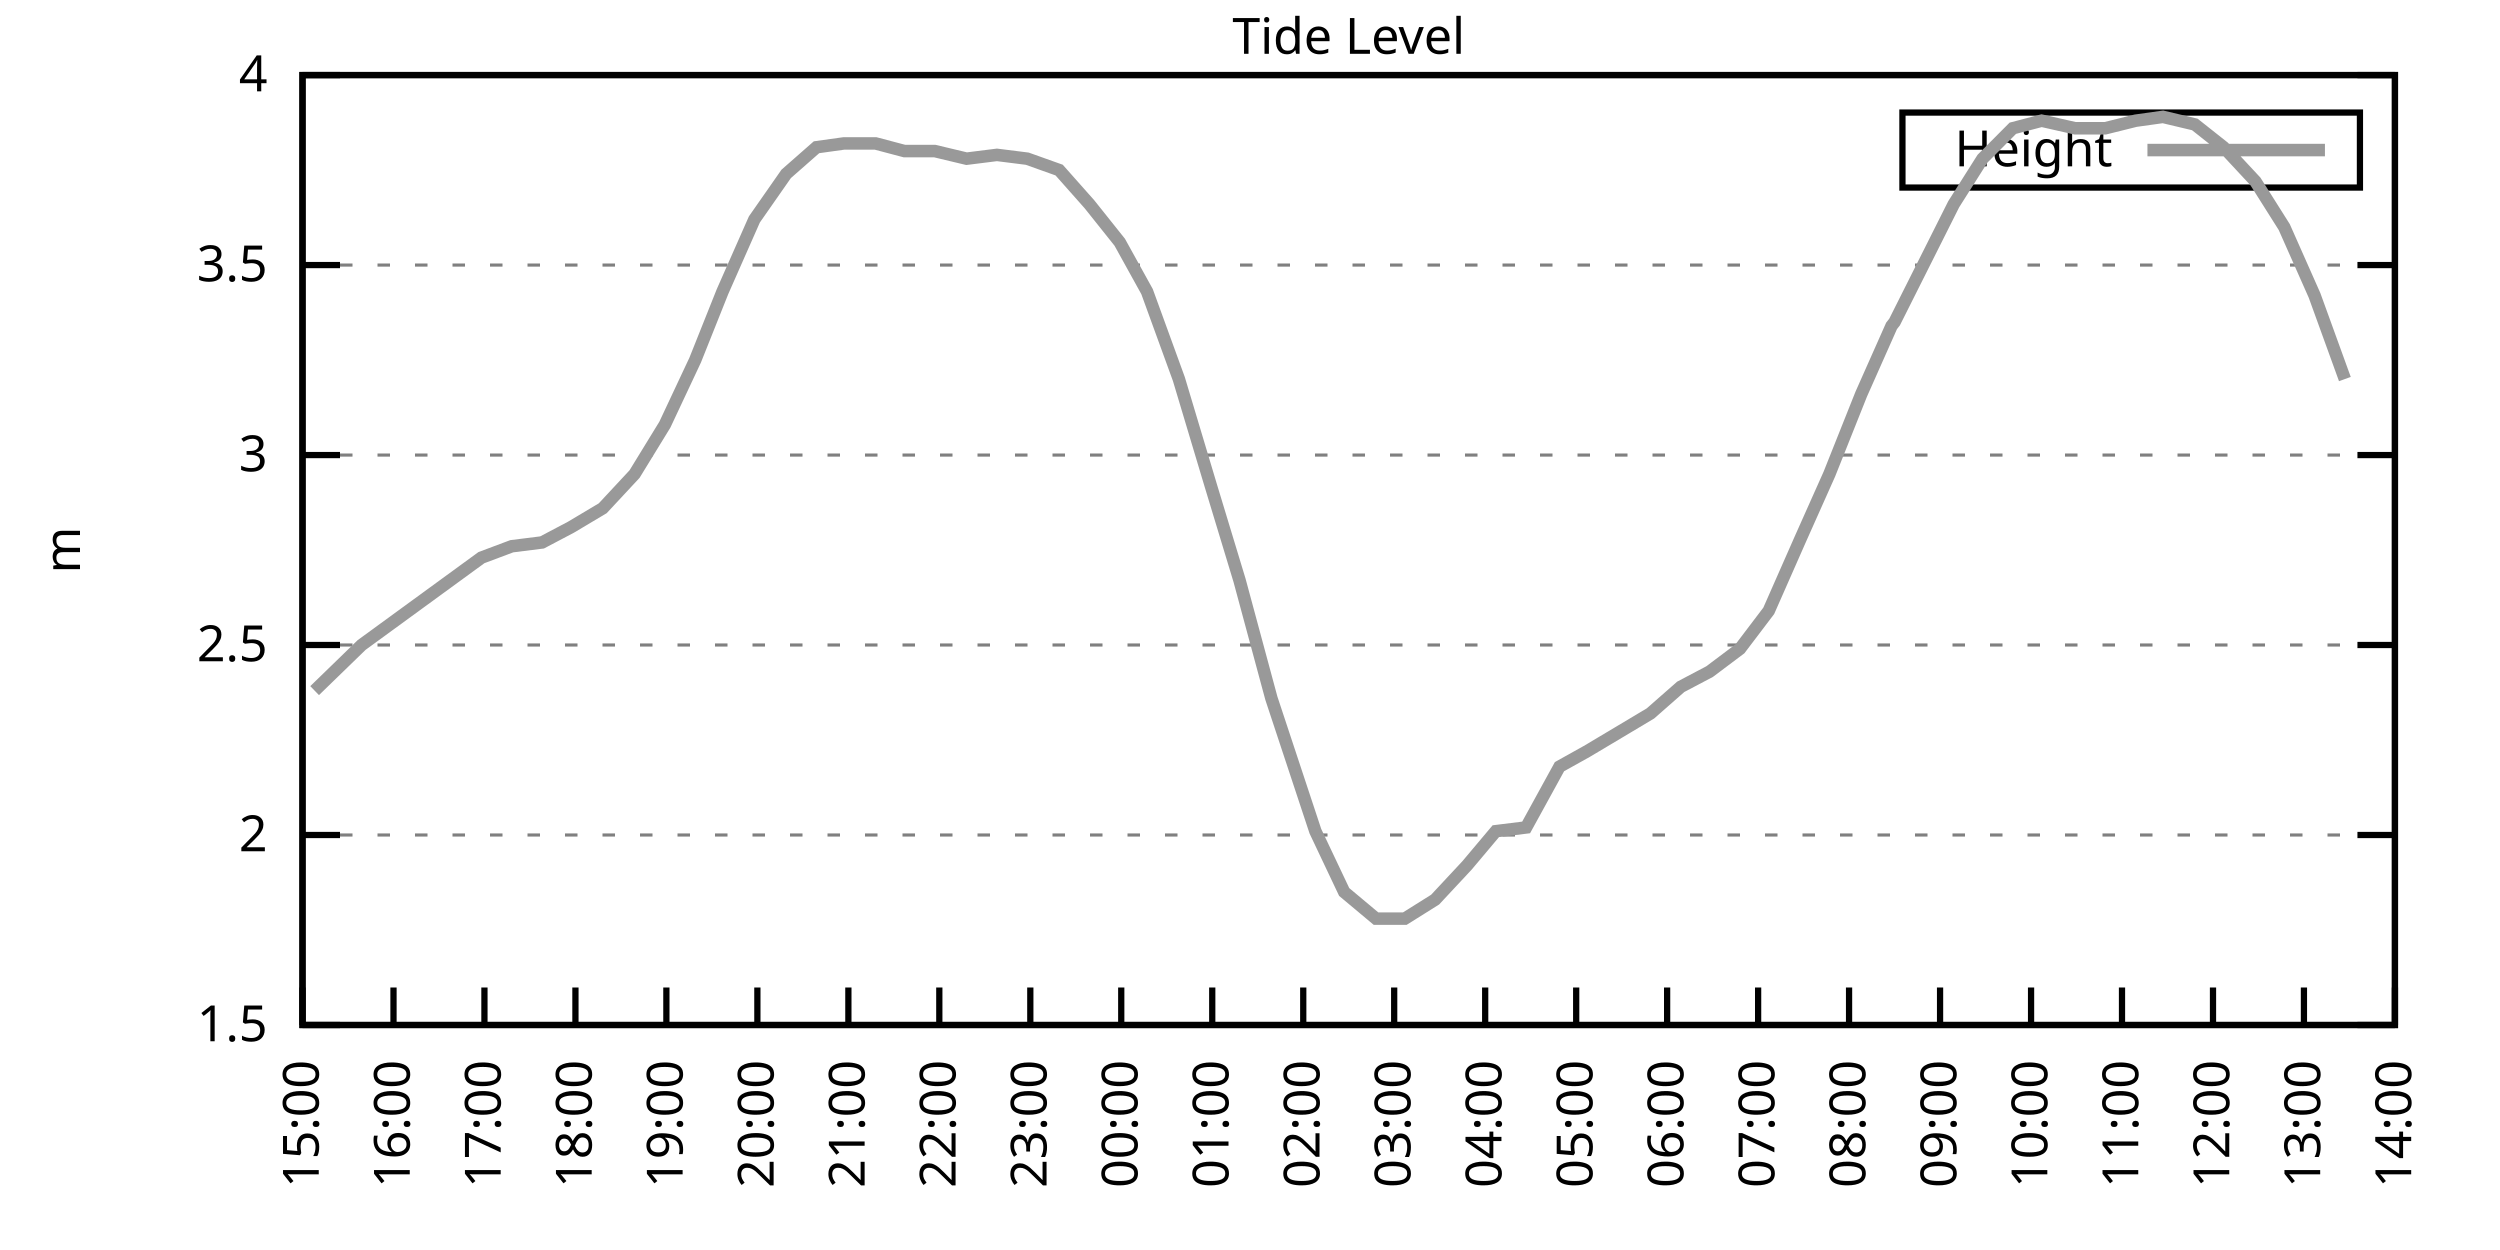
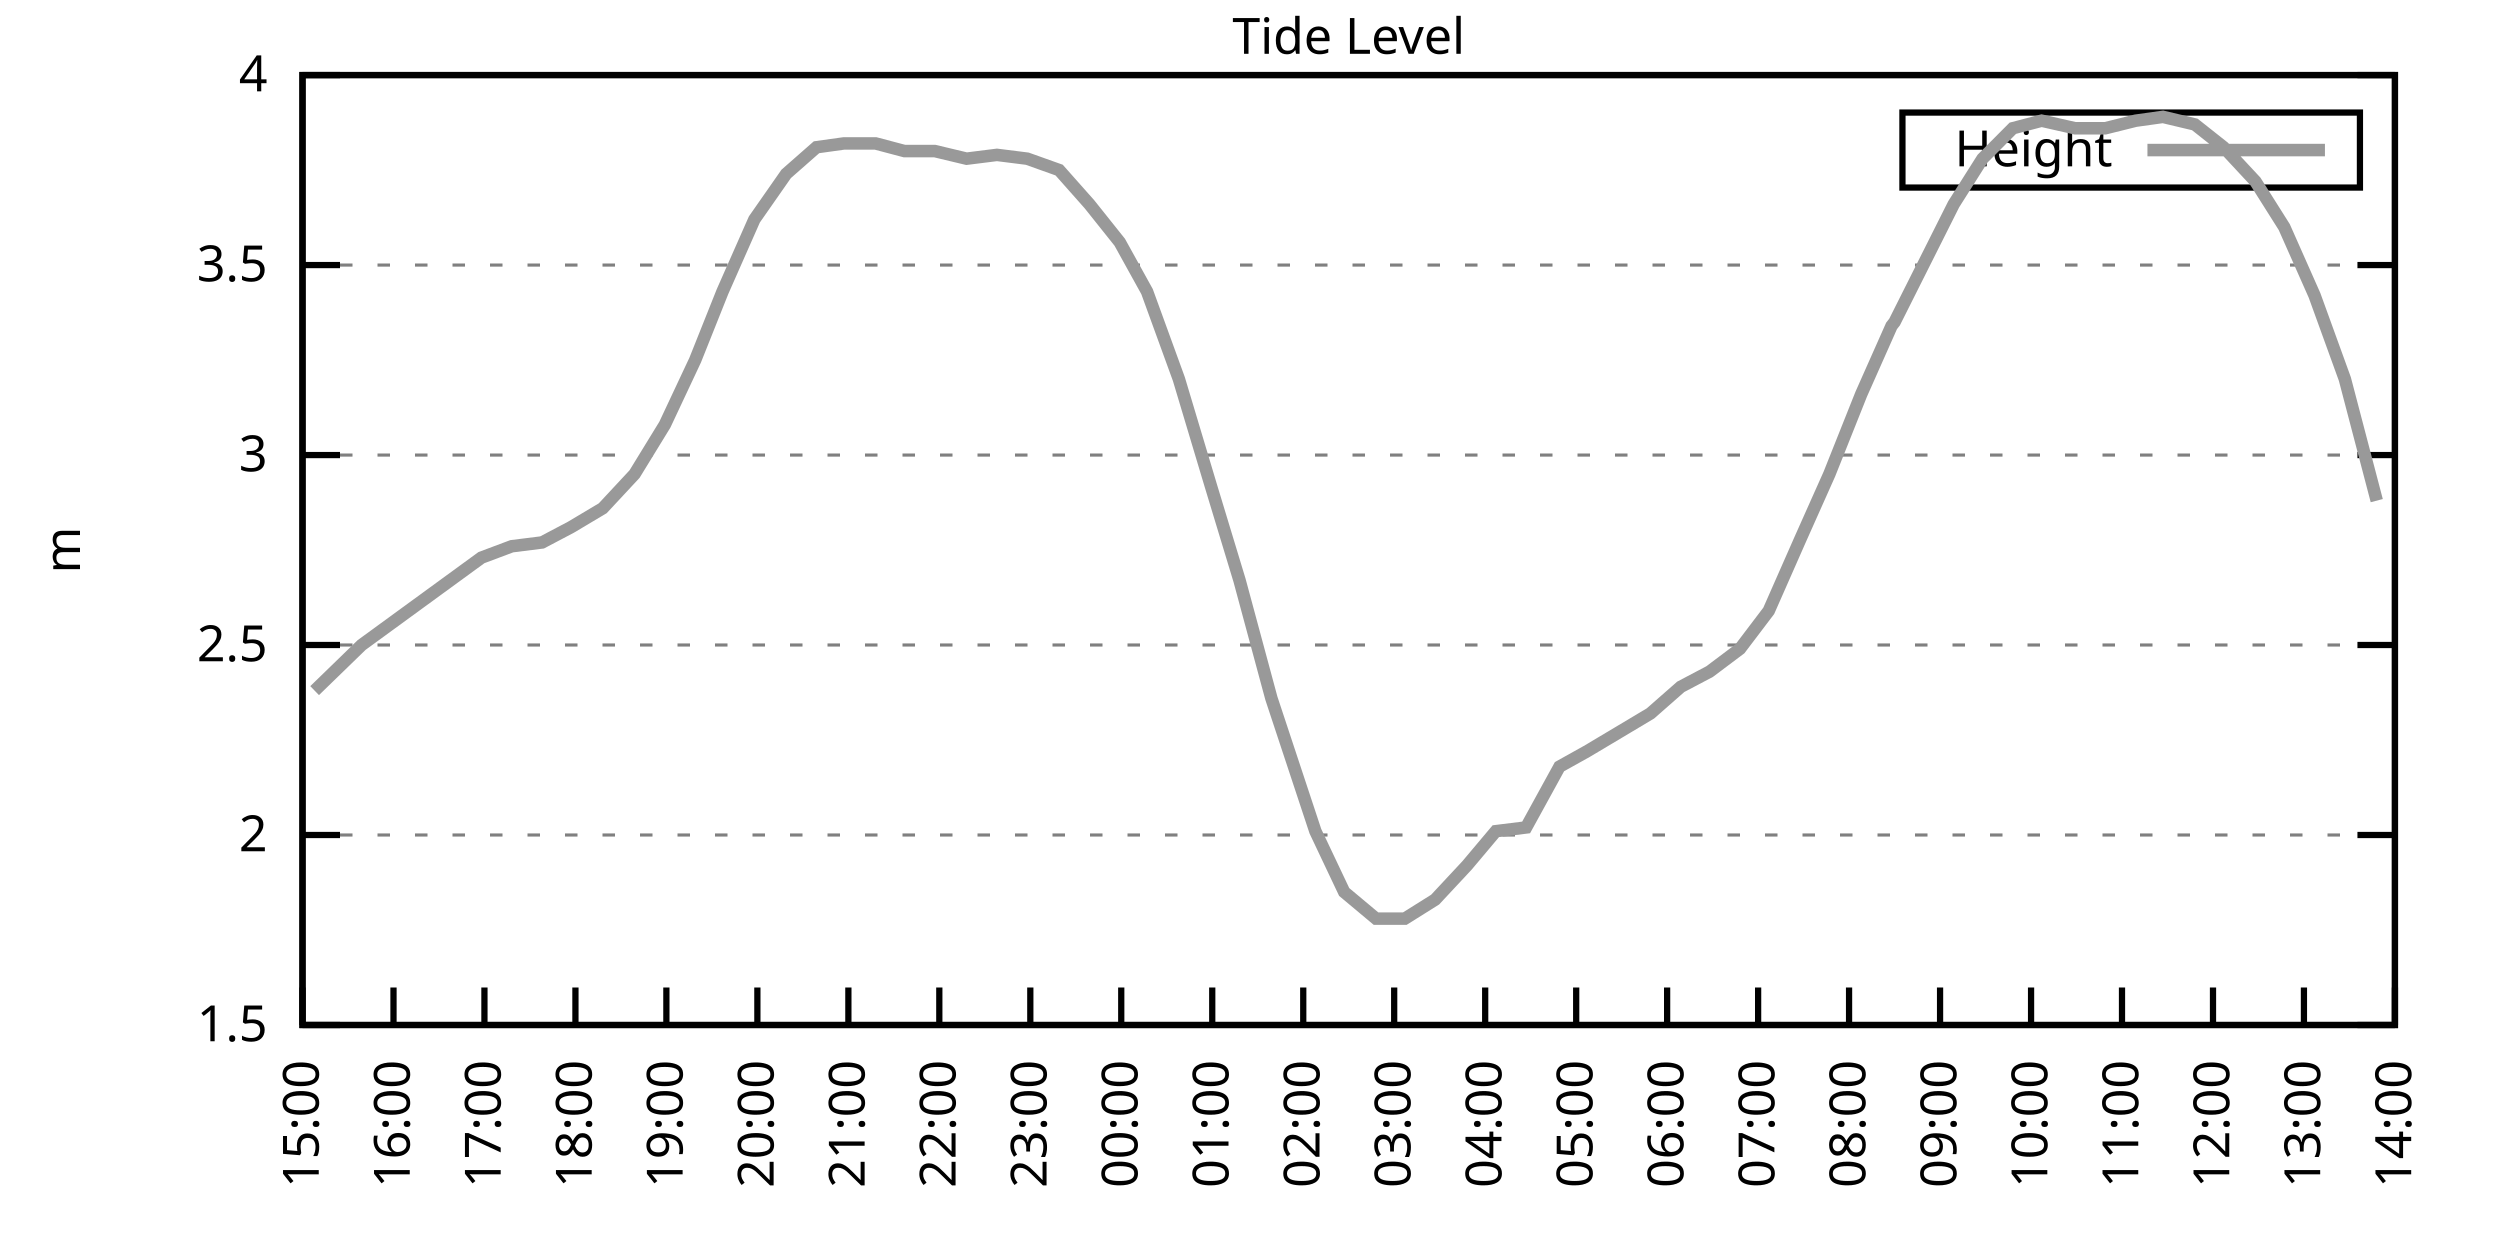
<svg xmlns="http://www.w3.org/2000/svg" xmlns:xlink="http://www.w3.org/1999/xlink" width="400" height="200" viewBox="0 0 400 200">
  <g id="gnuplot_canvas">
    <rect x="0" y="0" width="400" height="200" fill="none" />
    <defs>
      <circle id="gpDot" r="0.5" stroke-width="0.5" stroke="currentColor" />
      <path id="gpPt0" stroke-width="0.333" stroke="currentColor" d="M-1,0 h2 M0,-1 v2" />
      <path id="gpPt1" stroke-width="0.333" stroke="currentColor" d="M-1,-1 L1,1 M1,-1 L-1,1" />
      <path id="gpPt2" stroke-width="0.333" stroke="currentColor" d="M-1,0 L1,0 M0,-1 L0,1 M-1,-1 L1,1 M-1,1 L1,-1" />
      <rect id="gpPt3" stroke-width="0.333" stroke="currentColor" x="-1" y="-1" width="2" height="2" />
      <rect id="gpPt4" stroke-width="0.333" stroke="currentColor" fill="currentColor" x="-1" y="-1" width="2" height="2" />
      <circle id="gpPt5" stroke-width="0.333" stroke="currentColor" cx="0" cy="0" r="1" />
      <use xlink:href="#gpPt5" id="gpPt6" fill="currentColor" stroke="none" />
      <path id="gpPt7" stroke-width="0.333" stroke="currentColor" d="M0,-1.33 L-1.33,0.67 L1.33,0.67 z" />
      <use xlink:href="#gpPt7" id="gpPt8" fill="currentColor" stroke="none" />
      <use xlink:href="#gpPt7" id="gpPt9" stroke="currentColor" transform="rotate(180)" />
      <use xlink:href="#gpPt9" id="gpPt10" fill="currentColor" stroke="none" />
      <use xlink:href="#gpPt3" id="gpPt11" stroke="currentColor" transform="rotate(45)" />
      <use xlink:href="#gpPt11" id="gpPt12" fill="currentColor" stroke="none" />
      <path id="gpPt13" stroke-width="0.333" stroke="currentColor" d="M0,1.330 L1.265,0.411 L0.782,-1.067 L-0.782,-1.076 L-1.265,0.411 z" />
      <use xlink:href="#gpPt13" id="gpPt14" fill="currentColor" stroke="none" />
      <filter id="textbox" filterUnits="objectBoundingBox" x="0" y="0" height="1" width="1">
        <feFlood flood-color="white" flood-opacity="1" result="bgnd" />
        <feComposite in="SourceGraphic" in2="bgnd" operator="atop" />
      </filter>
      <filter id="greybox" filterUnits="objectBoundingBox" x="0" y="0" height="1" width="1">
        <feFlood flood-color="lightgrey" flood-opacity="1" result="grey" />
        <feComposite in="SourceGraphic" in2="grey" operator="atop" />
      </filter>
    </defs>
    <g fill="none" color="white" stroke="currentColor" stroke-width="1.00" stroke-linecap="butt" stroke-linejoin="miter">
</g>
    <g fill="none" color="black" stroke="currentColor" stroke-width="1.00" stroke-linecap="butt" stroke-linejoin="miter">
      <g stroke="none" shape-rendering="crispEdges">
        <polygon fill="rgb(255, 255, 255)" points="48.40,164.00 383.18,164.00 383.18,12.02 48.40,12.02 " />
      </g>
    </g>
    <g fill="none" color="black" stroke="currentColor" stroke-width="1.00" stroke-linecap="butt" stroke-linejoin="miter">
</g>
    <g fill="none" color="black" stroke="black" stroke-width="0.50" stroke-linecap="butt" stroke-linejoin="miter">
</g>
    <g fill="none" color="gray" stroke="currentColor" stroke-width="0.50" stroke-linecap="butt" stroke-linejoin="miter">
      <path stroke="gray" stroke-dasharray="2,4" class="gridline" d="M48.40,164.00 L383.19,164.00  " />
    </g>
    <g fill="none" color="gray" stroke="gray" stroke-width="1.00" stroke-linecap="butt" stroke-linejoin="miter">
</g>
    <g fill="none" color="black" stroke="currentColor" stroke-width="1.00" stroke-linecap="butt" stroke-linejoin="miter">
      <path stroke="black" d="M48.40,164.00 L54.40,164.00 M383.19,164.00 L377.19,164.00  " />
      <g transform="translate(42.80,166.60)" stroke="none" fill="black" font-family="Sans" font-size="8.00" text-anchor="end">
        <text>
          <tspan font-family="Sans"> 1.5</tspan>
        </text>
      </g>
    </g>
    <g fill="none" color="black" stroke="currentColor" stroke-width="1.00" stroke-linecap="butt" stroke-linejoin="miter">
</g>
    <g fill="none" color="black" stroke="black" stroke-width="0.50" stroke-linecap="butt" stroke-linejoin="miter">
</g>
    <g fill="none" color="gray" stroke="currentColor" stroke-width="0.50" stroke-linecap="butt" stroke-linejoin="miter">
      <path stroke="gray" stroke-dasharray="2,4" class="gridline" d="M48.40,133.60 L383.19,133.60  " />
    </g>
    <g fill="none" color="gray" stroke="gray" stroke-width="1.00" stroke-linecap="butt" stroke-linejoin="miter">
</g>
    <g fill="none" color="black" stroke="currentColor" stroke-width="1.00" stroke-linecap="butt" stroke-linejoin="miter">
      <path stroke="black" d="M48.40,133.60 L54.40,133.60 M383.19,133.60 L377.19,133.60  " />
      <g transform="translate(42.80,136.20)" stroke="none" fill="black" font-family="Sans" font-size="8.00" text-anchor="end">
        <text>
          <tspan font-family="Sans"> 2</tspan>
        </text>
      </g>
    </g>
    <g fill="none" color="black" stroke="currentColor" stroke-width="1.00" stroke-linecap="butt" stroke-linejoin="miter">
</g>
    <g fill="none" color="black" stroke="black" stroke-width="0.50" stroke-linecap="butt" stroke-linejoin="miter">
</g>
    <g fill="none" color="gray" stroke="currentColor" stroke-width="0.50" stroke-linecap="butt" stroke-linejoin="miter">
      <path stroke="gray" stroke-dasharray="2,4" class="gridline" d="M48.40,103.20 L383.19,103.20  " />
    </g>
    <g fill="none" color="gray" stroke="gray" stroke-width="1.00" stroke-linecap="butt" stroke-linejoin="miter">
</g>
    <g fill="none" color="black" stroke="currentColor" stroke-width="1.00" stroke-linecap="butt" stroke-linejoin="miter">
      <path stroke="black" d="M48.40,103.20 L54.40,103.20 M383.19,103.20 L377.19,103.20  " />
      <g transform="translate(42.80,105.80)" stroke="none" fill="black" font-family="Sans" font-size="8.00" text-anchor="end">
        <text>
          <tspan font-family="Sans"> 2.5</tspan>
        </text>
      </g>
    </g>
    <g fill="none" color="black" stroke="currentColor" stroke-width="1.00" stroke-linecap="butt" stroke-linejoin="miter">
</g>
    <g fill="none" color="black" stroke="black" stroke-width="0.50" stroke-linecap="butt" stroke-linejoin="miter">
</g>
    <g fill="none" color="gray" stroke="currentColor" stroke-width="0.50" stroke-linecap="butt" stroke-linejoin="miter">
      <path stroke="gray" stroke-dasharray="2,4" class="gridline" d="M48.40,72.81 L383.19,72.81  " />
    </g>
    <g fill="none" color="gray" stroke="gray" stroke-width="1.00" stroke-linecap="butt" stroke-linejoin="miter">
</g>
    <g fill="none" color="black" stroke="currentColor" stroke-width="1.00" stroke-linecap="butt" stroke-linejoin="miter">
      <path stroke="black" d="M48.40,72.81 L54.40,72.81 M383.19,72.81 L377.19,72.81  " />
      <g transform="translate(42.80,75.41)" stroke="none" fill="black" font-family="Sans" font-size="8.00" text-anchor="end">
        <text>
          <tspan font-family="Sans"> 3</tspan>
        </text>
      </g>
    </g>
    <g fill="none" color="black" stroke="currentColor" stroke-width="1.00" stroke-linecap="butt" stroke-linejoin="miter">
</g>
    <g fill="none" color="black" stroke="black" stroke-width="0.50" stroke-linecap="butt" stroke-linejoin="miter">
</g>
    <g fill="none" color="gray" stroke="currentColor" stroke-width="0.50" stroke-linecap="butt" stroke-linejoin="miter">
      <path stroke="gray" stroke-dasharray="2,4" class="gridline" d="M48.40,42.41 L383.19,42.41  " />
    </g>
    <g fill="none" color="gray" stroke="gray" stroke-width="1.00" stroke-linecap="butt" stroke-linejoin="miter">
</g>
    <g fill="none" color="black" stroke="currentColor" stroke-width="1.00" stroke-linecap="butt" stroke-linejoin="miter">
      <path stroke="black" d="M48.40,42.41 L54.40,42.41 M383.19,42.41 L377.19,42.41  " />
      <g transform="translate(42.80,45.01)" stroke="none" fill="black" font-family="Sans" font-size="8.00" text-anchor="end">
        <text>
          <tspan font-family="Sans"> 3.5</tspan>
        </text>
      </g>
    </g>
    <g fill="none" color="black" stroke="currentColor" stroke-width="1.00" stroke-linecap="butt" stroke-linejoin="miter">
</g>
    <g fill="none" color="black" stroke="black" stroke-width="0.50" stroke-linecap="butt" stroke-linejoin="miter">
</g>
    <g fill="none" color="gray" stroke="currentColor" stroke-width="0.50" stroke-linecap="butt" stroke-linejoin="miter">
      <path stroke="gray" stroke-dasharray="2,4" class="gridline" d="M48.40,12.01 L383.19,12.01  " />
    </g>
    <g fill="none" color="gray" stroke="gray" stroke-width="1.00" stroke-linecap="butt" stroke-linejoin="miter">
</g>
    <g fill="none" color="black" stroke="currentColor" stroke-width="1.00" stroke-linecap="butt" stroke-linejoin="miter">
      <path stroke="black" d="M48.40,12.01 L54.40,12.01 M383.19,12.01 L377.19,12.01  " />
      <g transform="translate(42.80,14.61)" stroke="none" fill="black" font-family="Sans" font-size="8.00" text-anchor="end">
        <text>
          <tspan font-family="Sans"> 4</tspan>
        </text>
      </g>
    </g>
    <g fill="none" color="black" stroke="currentColor" stroke-width="1.00" stroke-linecap="butt" stroke-linejoin="miter">
      <path stroke="black" d="M48.40,164.00 L48.40,158.00  " />
      <g transform="translate(51.00,169.60) rotate(270.00)" stroke="none" fill="black" font-family="Sans" font-size="8.00" text-anchor="end">
        <text>
          <tspan font-family="Sans">15:00</tspan>
        </text>
      </g>
    </g>
    <g fill="none" color="black" stroke="currentColor" stroke-width="1.00" stroke-linecap="butt" stroke-linejoin="miter">
      <path stroke="black" d="M62.96,164.00 L62.96,158.00  " />
      <g transform="translate(65.56,169.60) rotate(270.00)" stroke="none" fill="black" font-family="Sans" font-size="8.00" text-anchor="end">
        <text>
          <tspan font-family="Sans">16:00</tspan>
        </text>
      </g>
    </g>
    <g fill="none" color="black" stroke="currentColor" stroke-width="1.00" stroke-linecap="butt" stroke-linejoin="miter">
      <path stroke="black" d="M77.51,164.00 L77.51,158.00  " />
      <g transform="translate(80.11,169.60) rotate(270.00)" stroke="none" fill="black" font-family="Sans" font-size="8.00" text-anchor="end">
        <text>
          <tspan font-family="Sans">17:00</tspan>
        </text>
      </g>
    </g>
    <g fill="none" color="black" stroke="currentColor" stroke-width="1.00" stroke-linecap="butt" stroke-linejoin="miter">
      <path stroke="black" d="M92.07,164.00 L92.07,158.00  " />
      <g transform="translate(94.67,169.60) rotate(270.00)" stroke="none" fill="black" font-family="Sans" font-size="8.00" text-anchor="end">
        <text>
          <tspan font-family="Sans">18:00</tspan>
        </text>
      </g>
    </g>
    <g fill="none" color="black" stroke="currentColor" stroke-width="1.00" stroke-linecap="butt" stroke-linejoin="miter">
      <path stroke="black" d="M106.62,164.00 L106.62,158.00  " />
      <g transform="translate(109.22,169.60) rotate(270.00)" stroke="none" fill="black" font-family="Sans" font-size="8.00" text-anchor="end">
        <text>
          <tspan font-family="Sans">19:00</tspan>
        </text>
      </g>
    </g>
    <g fill="none" color="black" stroke="currentColor" stroke-width="1.00" stroke-linecap="butt" stroke-linejoin="miter">
      <path stroke="black" d="M121.18,164.00 L121.18,158.00  " />
      <g transform="translate(123.78,169.60) rotate(270.00)" stroke="none" fill="black" font-family="Sans" font-size="8.00" text-anchor="end">
        <text>
          <tspan font-family="Sans">20:00</tspan>
        </text>
      </g>
    </g>
    <g fill="none" color="black" stroke="currentColor" stroke-width="1.00" stroke-linecap="butt" stroke-linejoin="miter">
      <path stroke="black" d="M135.74,164.00 L135.74,158.00  " />
      <g transform="translate(138.34,169.60) rotate(270.00)" stroke="none" fill="black" font-family="Sans" font-size="8.00" text-anchor="end">
        <text>
          <tspan font-family="Sans">21:00</tspan>
        </text>
      </g>
    </g>
    <g fill="none" color="black" stroke="currentColor" stroke-width="1.00" stroke-linecap="butt" stroke-linejoin="miter">
      <path stroke="black" d="M150.29,164.00 L150.29,158.00  " />
      <g transform="translate(152.89,169.60) rotate(270.00)" stroke="none" fill="black" font-family="Sans" font-size="8.00" text-anchor="end">
        <text>
          <tspan font-family="Sans">22:00</tspan>
        </text>
      </g>
    </g>
    <g fill="none" color="black" stroke="currentColor" stroke-width="1.00" stroke-linecap="butt" stroke-linejoin="miter">
      <path stroke="black" d="M164.85,164.00 L164.85,158.00  " />
      <g transform="translate(167.45,169.60) rotate(270.00)" stroke="none" fill="black" font-family="Sans" font-size="8.00" text-anchor="end">
        <text>
          <tspan font-family="Sans">23:00</tspan>
        </text>
      </g>
    </g>
    <g fill="none" color="black" stroke="currentColor" stroke-width="1.00" stroke-linecap="butt" stroke-linejoin="miter">
      <path stroke="black" d="M179.40,164.00 L179.40,158.00  " />
      <g transform="translate(182.00,169.60) rotate(270.00)" stroke="none" fill="black" font-family="Sans" font-size="8.00" text-anchor="end">
        <text>
          <tspan font-family="Sans">00:00</tspan>
        </text>
      </g>
    </g>
    <g fill="none" color="black" stroke="currentColor" stroke-width="1.00" stroke-linecap="butt" stroke-linejoin="miter">
      <path stroke="black" d="M193.96,164.00 L193.96,158.00  " />
      <g transform="translate(196.56,169.60) rotate(270.00)" stroke="none" fill="black" font-family="Sans" font-size="8.00" text-anchor="end">
        <text>
          <tspan font-family="Sans">01:00</tspan>
        </text>
      </g>
    </g>
    <g fill="none" color="black" stroke="currentColor" stroke-width="1.00" stroke-linecap="butt" stroke-linejoin="miter">
      <path stroke="black" d="M208.52,164.00 L208.52,158.00  " />
      <g transform="translate(211.12,169.60) rotate(270.00)" stroke="none" fill="black" font-family="Sans" font-size="8.00" text-anchor="end">
        <text>
          <tspan font-family="Sans">02:00</tspan>
        </text>
      </g>
    </g>
    <g fill="none" color="black" stroke="currentColor" stroke-width="1.00" stroke-linecap="butt" stroke-linejoin="miter">
      <path stroke="black" d="M223.07,164.00 L223.07,158.00  " />
      <g transform="translate(225.67,169.60) rotate(270.00)" stroke="none" fill="black" font-family="Sans" font-size="8.00" text-anchor="end">
        <text>
          <tspan font-family="Sans">03:00</tspan>
        </text>
      </g>
    </g>
    <g fill="none" color="black" stroke="currentColor" stroke-width="1.00" stroke-linecap="butt" stroke-linejoin="miter">
      <path stroke="black" d="M237.63,164.00 L237.63,158.00  " />
      <g transform="translate(240.23,169.60) rotate(270.00)" stroke="none" fill="black" font-family="Sans" font-size="8.00" text-anchor="end">
        <text>
          <tspan font-family="Sans">04:00</tspan>
        </text>
      </g>
    </g>
    <g fill="none" color="black" stroke="currentColor" stroke-width="1.00" stroke-linecap="butt" stroke-linejoin="miter">
      <path stroke="black" d="M252.19,164.00 L252.19,158.00  " />
      <g transform="translate(254.79,169.60) rotate(270.00)" stroke="none" fill="black" font-family="Sans" font-size="8.00" text-anchor="end">
        <text>
          <tspan font-family="Sans">05:00</tspan>
        </text>
      </g>
    </g>
    <g fill="none" color="black" stroke="currentColor" stroke-width="1.00" stroke-linecap="butt" stroke-linejoin="miter">
      <path stroke="black" d="M266.74,164.00 L266.74,158.00  " />
      <g transform="translate(269.34,169.60) rotate(270.00)" stroke="none" fill="black" font-family="Sans" font-size="8.00" text-anchor="end">
        <text>
          <tspan font-family="Sans">06:00</tspan>
        </text>
      </g>
    </g>
    <g fill="none" color="black" stroke="currentColor" stroke-width="1.00" stroke-linecap="butt" stroke-linejoin="miter">
      <path stroke="black" d="M281.30,164.00 L281.30,158.00  " />
      <g transform="translate(283.90,169.60) rotate(270.00)" stroke="none" fill="black" font-family="Sans" font-size="8.00" text-anchor="end">
        <text>
          <tspan font-family="Sans">07:00</tspan>
        </text>
      </g>
    </g>
    <g fill="none" color="black" stroke="currentColor" stroke-width="1.00" stroke-linecap="butt" stroke-linejoin="miter">
      <path stroke="black" d="M295.85,164.00 L295.85,158.00  " />
      <g transform="translate(298.45,169.60) rotate(270.00)" stroke="none" fill="black" font-family="Sans" font-size="8.00" text-anchor="end">
        <text>
          <tspan font-family="Sans">08:00</tspan>
        </text>
      </g>
    </g>
    <g fill="none" color="black" stroke="currentColor" stroke-width="1.00" stroke-linecap="butt" stroke-linejoin="miter">
      <path stroke="black" d="M310.41,164.00 L310.41,158.00  " />
      <g transform="translate(313.01,169.60) rotate(270.00)" stroke="none" fill="black" font-family="Sans" font-size="8.00" text-anchor="end">
        <text>
          <tspan font-family="Sans">09:00</tspan>
        </text>
      </g>
    </g>
    <g fill="none" color="black" stroke="currentColor" stroke-width="1.00" stroke-linecap="butt" stroke-linejoin="miter">
      <path stroke="black" d="M324.97,164.00 L324.97,158.00  " />
      <g transform="translate(327.57,169.60) rotate(270.00)" stroke="none" fill="black" font-family="Sans" font-size="8.00" text-anchor="end">
        <text>
          <tspan font-family="Sans">10:00</tspan>
        </text>
      </g>
    </g>
    <g fill="none" color="black" stroke="currentColor" stroke-width="1.00" stroke-linecap="butt" stroke-linejoin="miter">
      <path stroke="black" d="M339.52,164.00 L339.52,158.00  " />
      <g transform="translate(342.12,169.60) rotate(270.00)" stroke="none" fill="black" font-family="Sans" font-size="8.00" text-anchor="end">
        <text>
          <tspan font-family="Sans">11:00</tspan>
        </text>
      </g>
    </g>
    <g fill="none" color="black" stroke="currentColor" stroke-width="1.00" stroke-linecap="butt" stroke-linejoin="miter">
      <path stroke="black" d="M354.08,164.00 L354.08,158.00  " />
      <g transform="translate(356.68,169.60) rotate(270.00)" stroke="none" fill="black" font-family="Sans" font-size="8.00" text-anchor="end">
        <text>
          <tspan font-family="Sans">12:00</tspan>
        </text>
      </g>
    </g>
    <g fill="none" color="black" stroke="currentColor" stroke-width="1.00" stroke-linecap="butt" stroke-linejoin="miter">
      <path stroke="black" d="M368.63,164.00 L368.63,158.00  " />
      <g transform="translate(371.23,169.60) rotate(270.00)" stroke="none" fill="black" font-family="Sans" font-size="8.00" text-anchor="end">
        <text>
          <tspan font-family="Sans">13:00</tspan>
        </text>
      </g>
    </g>
    <g fill="none" color="black" stroke="currentColor" stroke-width="1.00" stroke-linecap="butt" stroke-linejoin="miter">
      <path stroke="black" d="M383.19,164.00 L383.19,158.00  " />
      <g transform="translate(385.79,169.60) rotate(270.00)" stroke="none" fill="black" font-family="Sans" font-size="8.00" text-anchor="end">
        <text>
          <tspan font-family="Sans">14:00</tspan>
        </text>
      </g>
    </g>
    <g fill="none" color="black" stroke="currentColor" stroke-width="1.00" stroke-linecap="butt" stroke-linejoin="miter">
</g>
    <g fill="none" color="black" stroke="currentColor" stroke-width="1.00" stroke-linecap="butt" stroke-linejoin="miter">
      <path stroke="black" d="M48.40,12.01 L48.40,164.00 L383.19,164.00 L383.19,12.01 L48.40,12.01 Z  " />
    </g>
    <g fill="none" color="black" stroke="currentColor" stroke-width="1.00" stroke-linecap="butt" stroke-linejoin="miter">
</g>
    <g fill="none" color="black" stroke="currentColor" stroke-width="1.00" stroke-linecap="butt" stroke-linejoin="miter">
      <path stroke="black" d="M304.39,30.01 L304.39,18.01 L377.59,18.01 L377.59,30.01 L304.39,30.01 Z  " />
    </g>
    <g id="Tide_level_plot_1">
      <g fill="none" color="white" stroke="black" stroke-width="2.00" stroke-linecap="butt" stroke-linejoin="miter">
</g>
      <g fill="none" color="black" stroke="currentColor" stroke-width="2.00" stroke-linecap="butt" stroke-linejoin="miter">
        <g transform="translate(337.99,26.61)" stroke="none" fill="black" font-family="Sans" font-size="8.00" text-anchor="end">
          <text>
            <tspan font-family="Sans">Height</tspan>
          </text>
        </g>
      </g>
      <g fill="none" color="black" stroke="currentColor" stroke-width="2.00" stroke-linecap="butt" stroke-linejoin="miter">
-         <path stroke="rgb(153, 153, 153)" d="M343.59,24.01 L371.99,24.01 M50.34,110.50 L57.86,103.20 L77.03,89.22 L81.88,87.40 L86.73,86.79 L91.34,84.36   L96.44,81.32 L101.53,75.85 L106.38,67.94 L111.23,57.61 L115.60,46.66 L120.70,35.11 L125.79,27.82 L130.64,23.56   L135.01,22.95 L140.10,22.95 L144.71,24.17 L149.56,24.17 L154.66,25.39 L159.51,24.78 L164.36,25.39 L169.46,27.21   L174.31,32.68 L179.16,38.76 L183.53,46.66 L188.62,60.65 L193.72,77.67 L198.33,92.87 L203.42,111.72 L210.46,132.99   L215.07,142.72 L220.16,146.98 L224.77,146.98 L229.62,143.94 L234.72,138.47 L239.33,132.99 L244.18,132.39 L249.52,122.66   L253.88,120.23 L258.98,117.19 L264.07,114.15 L268.92,109.89 L273.53,107.46 L278.39,103.81 L283.00,97.73 L288.09,86.18   L292.70,75.85 L297.79,63.08 L302.65,52.14 L303.13,51.53 L312.59,32.68 L317.20,25.39 L322.05,20.52 L326.66,19.31   L332.00,20.52 L336.85,20.52 L341.71,19.31 L346.07,18.70 L351.17,19.91 L355.78,23.56 L360.87,29.03 L365.48,36.33   L370.33,47.27 L375.18,60.65  " />
+         <path stroke="rgb(153, 153, 153)" d="M343.59,24.01 L371.99,24.01 M50.34,110.50 L57.86,103.20 L77.03,89.22 L81.88,87.40 L86.73,86.79 L91.34,84.36   L96.44,81.32 L101.53,75.85 L106.38,67.94 L111.23,57.61 L115.60,46.66 L120.70,35.11 L125.79,27.82 L130.64,23.56   L135.01,22.95 L140.10,22.95 L144.71,24.17 L149.56,24.17 L154.66,25.39 L159.51,24.78 L164.36,25.39 L169.46,27.21   L174.31,32.68 L179.16,38.76 L183.53,46.66 L188.62,60.65 L193.72,77.67 L198.33,92.87 L203.42,111.72 L210.46,132.99   L215.07,142.72 L220.16,146.98 L224.77,146.98 L229.62,143.94 L234.72,138.47 L239.33,132.99 L244.18,132.39 L249.52,122.66   L253.88,120.23 L258.98,117.19 L264.07,114.15 L268.92,109.89 L273.53,107.46 L278.39,103.81 L283.00,97.73 L288.09,86.18   L292.70,75.85 L297.79,63.08 L302.65,52.14 L303.13,51.53 L312.59,32.68 L317.20,25.39 L322.05,20.52 L326.66,19.31   L332.00,20.52 L336.85,20.52 L341.71,19.31 L346.07,18.70 L351.17,19.91 L355.78,23.56 L360.87,29.03 L365.48,36.33   L370.33,47.27 L375.18,60.65 L380.28,80.10  " />
      </g>
    </g>
    <g fill="none" color="black" stroke="currentColor" stroke-width="2.00" stroke-linecap="butt" stroke-linejoin="miter">
</g>
    <g fill="none" color="black" stroke="black" stroke-width="1.00" stroke-linecap="butt" stroke-linejoin="miter">
</g>
    <g fill="none" color="black" stroke="currentColor" stroke-width="1.00" stroke-linecap="butt" stroke-linejoin="miter">
      <path stroke="black" d="M48.40,12.01 L48.40,164.00 L383.19,164.00 L383.19,12.01 L48.40,12.01 Z  " />
      <g transform="translate(12.80,88.01) rotate(270.00)" stroke="none" fill="black" font-family="Sans" font-size="8.00" text-anchor="middle">
        <text>
          <tspan font-family="Sans">m</tspan>
        </text>
      </g>
    </g>
    <g fill="none" color="black" stroke="currentColor" stroke-width="1.00" stroke-linecap="butt" stroke-linejoin="miter">
</g>
    <g fill="none" color="black" stroke="currentColor" stroke-width="1.00" stroke-linecap="butt" stroke-linejoin="miter">
      <g transform="translate(215.79,8.61)" stroke="none" fill="black" font-family="Sans" font-size="8.00" text-anchor="middle">
        <text>
          <tspan font-family="Sans">Tide Level</tspan>
        </text>
      </g>
    </g>
    <g fill="none" color="black" stroke="currentColor" stroke-width="1.00" stroke-linecap="butt" stroke-linejoin="miter">
</g>
  </g>
</svg>
